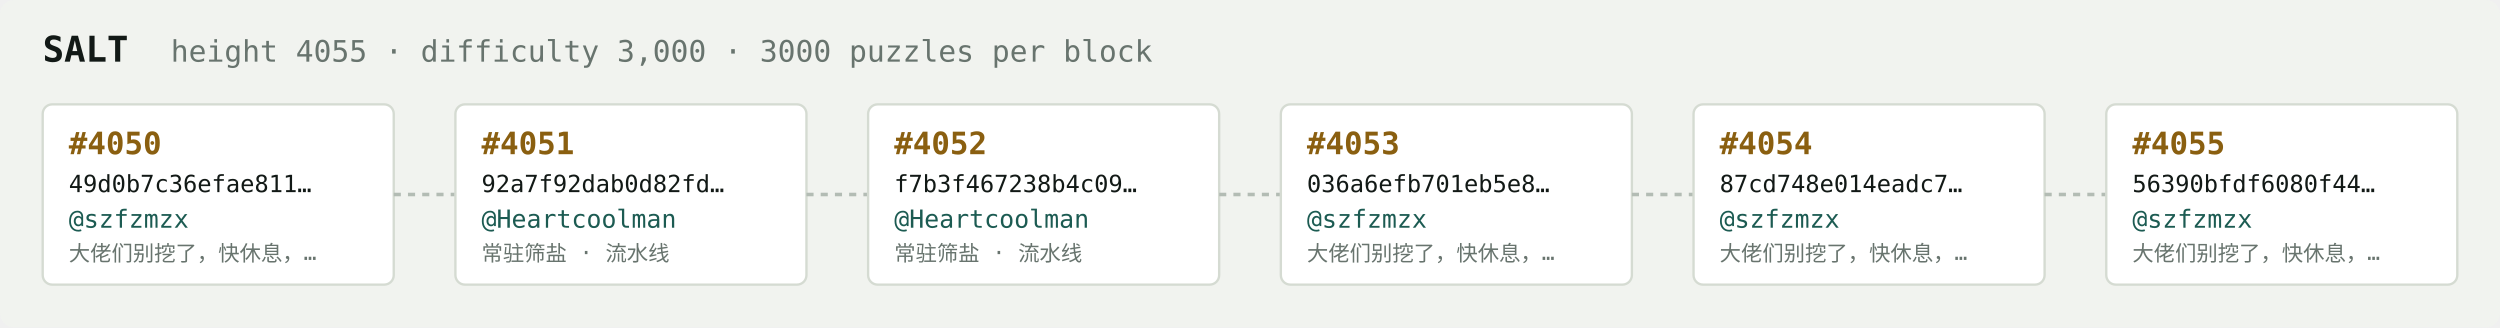
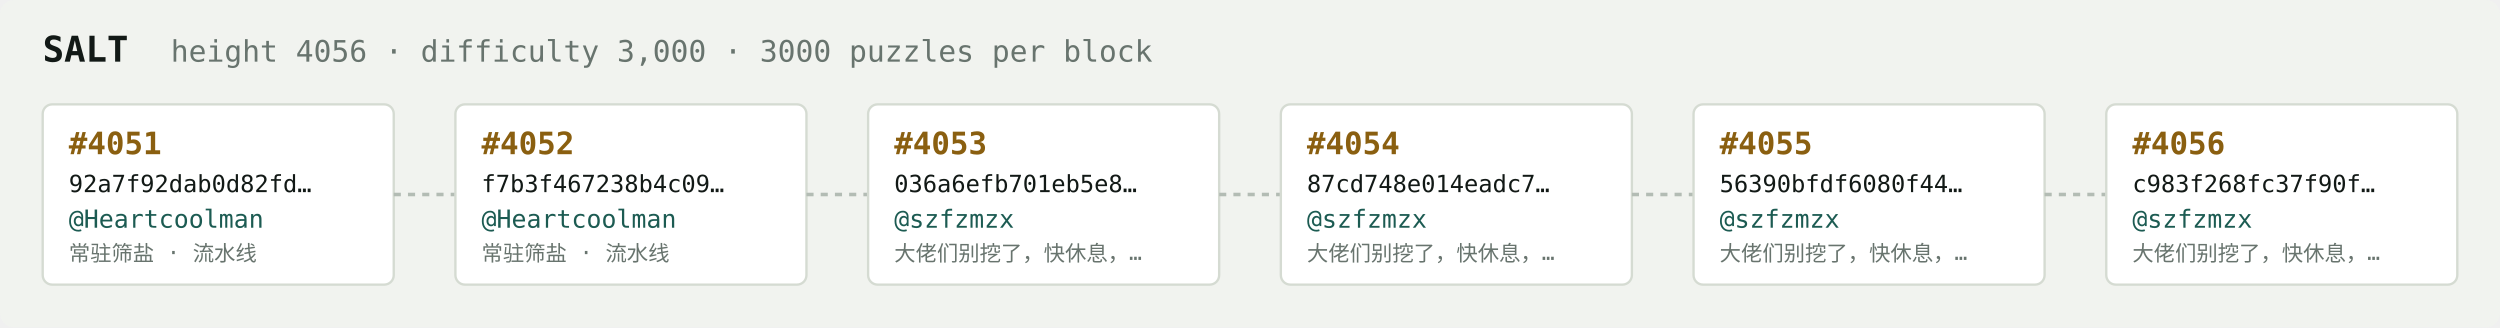
<svg xmlns="http://www.w3.org/2000/svg" width="1054" height="138" viewBox="0 0 1054 138" font-family="ui-monospace,SFMono-Regular,Menlo,monospace">
  <rect fill="#f1f3ef" width="1054" height="138" rx="6" />
  <text x="18" y="26" fill="#121916" font-size="15" font-weight="700">SALT</text>
-   <text x="72" y="26" fill="#68746e" font-size="12.5">height 4055 · difficulty 3,000 · 3000 puzzles per block</text>
+   <text x="72" y="26" fill="#68746e" font-size="12.5">height 4056 · difficulty 3,000 · 3000 puzzles per block</text>
  <rect x="18" y="44" width="148" height="76" rx="4" fill="#ffffff" stroke="#d5dbd2" stroke-width="1" />
-   <text x="29" y="65" fill="#8a5f10" font-size="13" font-weight="700">#4050</text>
-   <text x="29" y="81" fill="#121916" font-size="10">49d0b7c36efae811…</text>
-   <text x="29" y="96" fill="#1c5b52" font-size="10.5">@szfzmzx</text>
-   <text x="29" y="110" fill="#68746e" font-size="9">大佬们别挖了，快休息，…</text>
+   <text x="29" y="65" fill="#8a5f10" font-size="13" font-weight="700">#4051</text>
+   <text x="29" y="81" fill="#121916" font-size="10">92a7f92dab0d82fd…</text>
+   <text x="29" y="96" fill="#1c5b52" font-size="10.5">@Heartcoolman</text>
+   <text x="29" y="110" fill="#68746e" font-size="9">常驻筛盐 · 流水线</text>
  <line x1="166" y1="82.0" x2="192" y2="82.0" stroke="#b3bcb4" stroke-width="1.5" stroke-dasharray="3 3" />
  <rect x="192" y="44" width="148" height="76" rx="4" fill="#ffffff" stroke="#d5dbd2" stroke-width="1" />
-   <text x="203" y="65" fill="#8a5f10" font-size="13" font-weight="700">#4051</text>
-   <text x="203" y="81" fill="#121916" font-size="10">92a7f92dab0d82fd…</text>
+   <text x="203" y="65" fill="#8a5f10" font-size="13" font-weight="700">#4052</text>
+   <text x="203" y="81" fill="#121916" font-size="10">f7b3f467238b4c09…</text>
  <text x="203" y="96" fill="#1c5b52" font-size="10.5">@Heartcoolman</text>
  <text x="203" y="110" fill="#68746e" font-size="9">常驻筛盐 · 流水线</text>
  <line x1="340" y1="82.0" x2="366" y2="82.0" stroke="#b3bcb4" stroke-width="1.5" stroke-dasharray="3 3" />
  <rect x="366" y="44" width="148" height="76" rx="4" fill="#ffffff" stroke="#d5dbd2" stroke-width="1" />
-   <text x="377" y="65" fill="#8a5f10" font-size="13" font-weight="700">#4052</text>
-   <text x="377" y="81" fill="#121916" font-size="10">f7b3f467238b4c09…</text>
-   <text x="377" y="96" fill="#1c5b52" font-size="10.5">@Heartcoolman</text>
-   <text x="377" y="110" fill="#68746e" font-size="9">常驻筛盐 · 流水线</text>
+   <text x="377" y="65" fill="#8a5f10" font-size="13" font-weight="700">#4053</text>
+   <text x="377" y="81" fill="#121916" font-size="10">036a6efb701eb5e8…</text>
+   <text x="377" y="96" fill="#1c5b52" font-size="10.5">@szfzmzx</text>
+   <text x="377" y="110" fill="#68746e" font-size="9">大佬们别挖了，快休息，…</text>
  <line x1="514" y1="82.0" x2="540" y2="82.0" stroke="#b3bcb4" stroke-width="1.5" stroke-dasharray="3 3" />
  <rect x="540" y="44" width="148" height="76" rx="4" fill="#ffffff" stroke="#d5dbd2" stroke-width="1" />
-   <text x="551" y="65" fill="#8a5f10" font-size="13" font-weight="700">#4053</text>
-   <text x="551" y="81" fill="#121916" font-size="10">036a6efb701eb5e8…</text>
+   <text x="551" y="65" fill="#8a5f10" font-size="13" font-weight="700">#4054</text>
+   <text x="551" y="81" fill="#121916" font-size="10">87cd748e014eadc7…</text>
  <text x="551" y="96" fill="#1c5b52" font-size="10.5">@szfzmzx</text>
  <text x="551" y="110" fill="#68746e" font-size="9">大佬们别挖了，快休息，…</text>
  <line x1="688" y1="82.0" x2="714" y2="82.0" stroke="#b3bcb4" stroke-width="1.5" stroke-dasharray="3 3" />
  <rect x="714" y="44" width="148" height="76" rx="4" fill="#ffffff" stroke="#d5dbd2" stroke-width="1" />
-   <text x="725" y="65" fill="#8a5f10" font-size="13" font-weight="700">#4054</text>
-   <text x="725" y="81" fill="#121916" font-size="10">87cd748e014eadc7…</text>
+   <text x="725" y="65" fill="#8a5f10" font-size="13" font-weight="700">#4055</text>
+   <text x="725" y="81" fill="#121916" font-size="10">56390bfdf6080f44…</text>
  <text x="725" y="96" fill="#1c5b52" font-size="10.5">@szfzmzx</text>
  <text x="725" y="110" fill="#68746e" font-size="9">大佬们别挖了，快休息，…</text>
  <line x1="862" y1="82.0" x2="888" y2="82.0" stroke="#b3bcb4" stroke-width="1.5" stroke-dasharray="3 3" />
  <rect x="888" y="44" width="148" height="76" rx="4" fill="#ffffff" stroke="#d5dbd2" stroke-width="1" />
-   <text x="899" y="65" fill="#8a5f10" font-size="13" font-weight="700">#4055</text>
-   <text x="899" y="81" fill="#121916" font-size="10">56390bfdf6080f44…</text>
+   <text x="899" y="65" fill="#8a5f10" font-size="13" font-weight="700">#4056</text>
+   <text x="899" y="81" fill="#121916" font-size="10">c983f268fc37f90f…</text>
  <text x="899" y="96" fill="#1c5b52" font-size="10.5">@szfzmzx</text>
  <text x="899" y="110" fill="#68746e" font-size="9">大佬们别挖了，快休息，…</text>
</svg>
